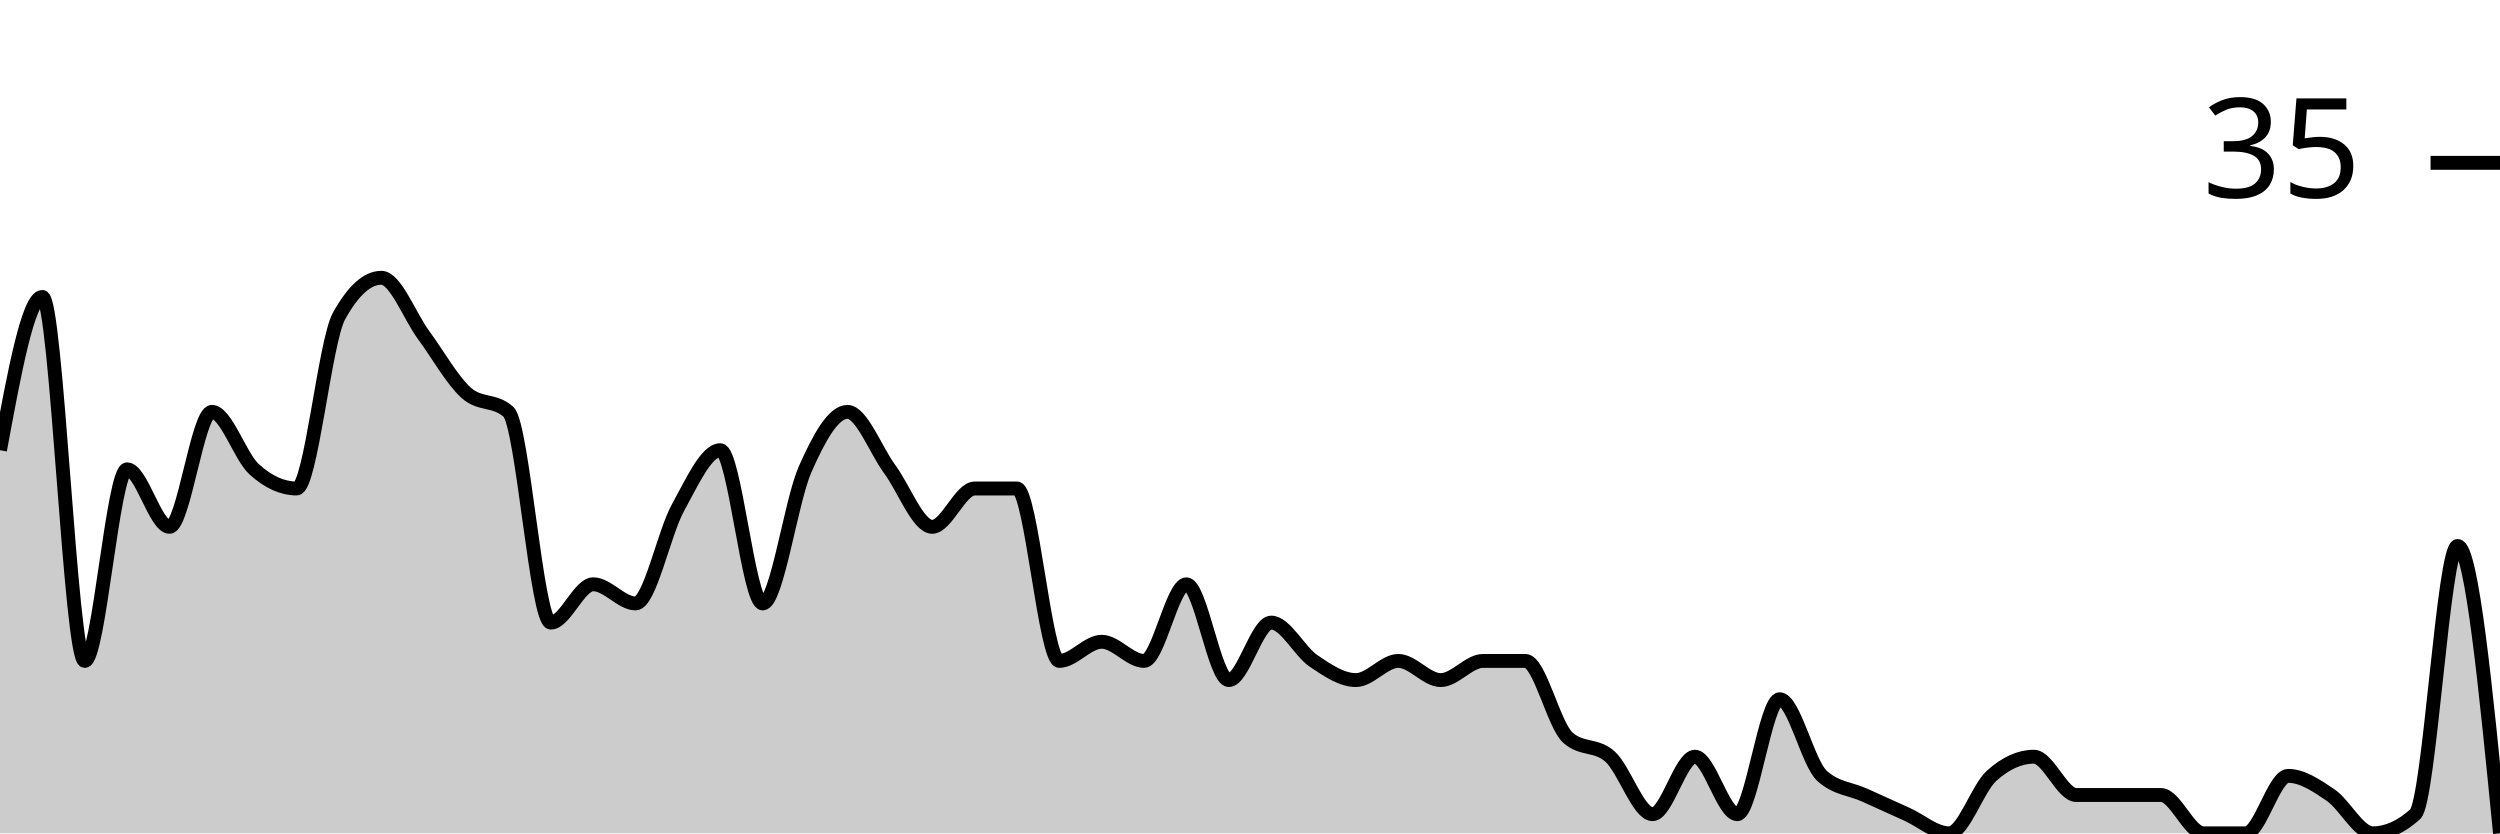
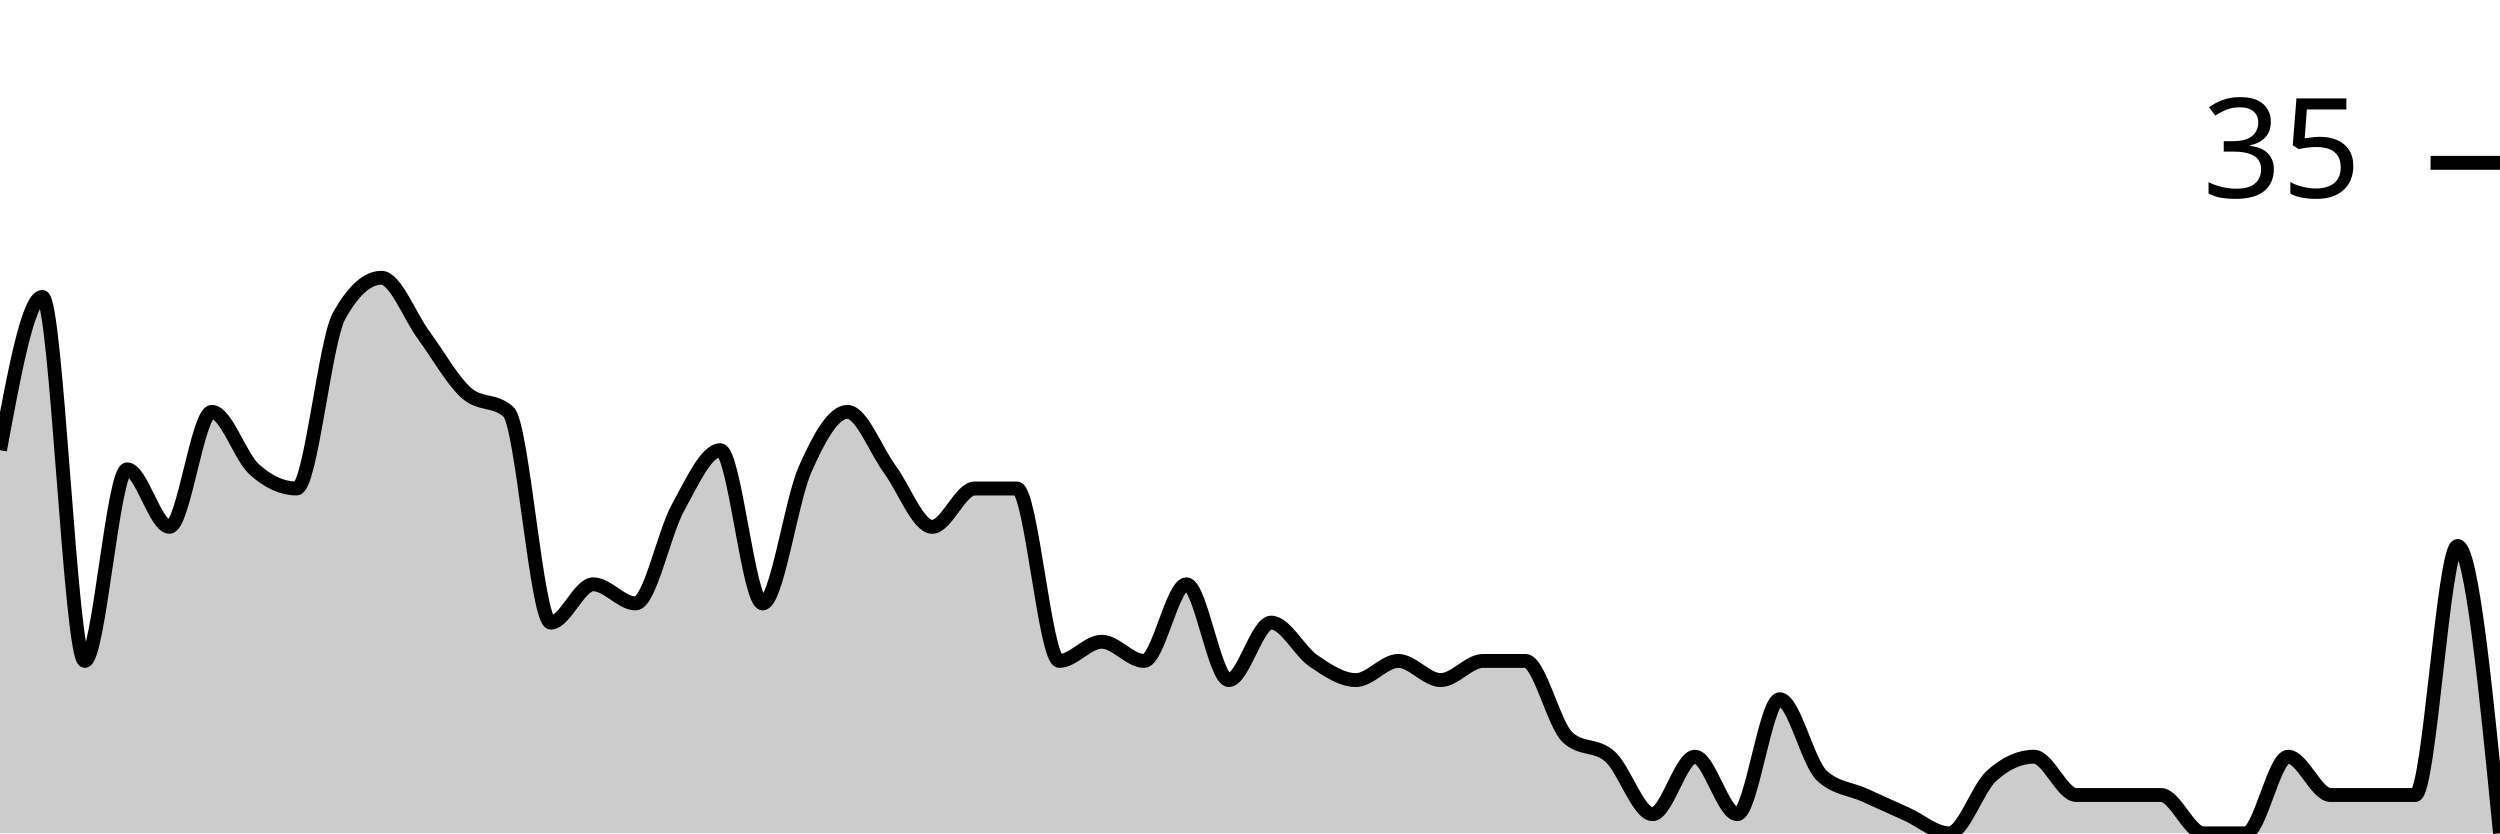
<svg xmlns="http://www.w3.org/2000/svg" viewBox="0 0 180 60">
  <g transform="translate(0,20)">
-     <path class="area" fill="rgba(0, 0, 0, 0.2)" d="M0,12.414C1.017,6.897,2.034,1.379,3.051,1.379C4.068,1.379,5.085,27.586,6.102,27.586C7.119,27.586,8.136,13.793,9.153,13.793C10.169,13.793,11.186,17.931,12.203,17.931C13.22,17.931,14.237,9.655,15.254,9.655C16.271,9.655,17.288,12.874,18.305,13.793C19.322,14.713,20.339,15.172,21.356,15.172C22.373,15.172,23.39,4.598,24.407,2.759C25.424,0.92,26.441,0,27.458,0C28.475,0,29.492,2.759,30.508,4.138C31.525,5.517,32.542,7.356,33.559,8.276C34.576,9.195,35.593,8.736,36.61,9.655C37.627,10.575,38.644,24.828,39.661,24.828C40.678,24.828,41.695,22.069,42.712,22.069C43.729,22.069,44.746,23.448,45.763,23.448C46.78,23.448,47.797,18.391,48.814,16.552C49.831,14.713,50.847,12.414,51.864,12.414C52.881,12.414,53.898,23.448,54.915,23.448C55.932,23.448,56.949,16.092,57.966,13.793C58.983,11.494,60,9.655,61.017,9.655C62.034,9.655,63.051,12.414,64.068,13.793C65.085,15.172,66.102,17.931,67.119,17.931C68.136,17.931,69.153,15.172,70.169,15.172C71.186,15.172,72.203,15.172,73.22,15.172C74.237,15.172,75.254,27.586,76.271,27.586C77.288,27.586,78.305,26.207,79.322,26.207C80.339,26.207,81.356,27.586,82.373,27.586C83.39,27.586,84.407,22.069,85.424,22.069C86.441,22.069,87.458,28.966,88.475,28.966C89.492,28.966,90.508,24.828,91.525,24.828C92.542,24.828,93.559,26.897,94.576,27.586C95.593,28.276,96.61,28.966,97.627,28.966C98.644,28.966,99.661,27.586,100.678,27.586C101.695,27.586,102.712,28.966,103.729,28.966C104.746,28.966,105.763,27.586,106.78,27.586C107.797,27.586,108.814,27.586,109.831,27.586C110.847,27.586,111.864,32.184,112.881,33.103C113.898,34.023,114.915,33.563,115.932,34.483C116.949,35.402,117.966,38.621,118.983,38.621C120,38.621,121.017,34.483,122.034,34.483C123.051,34.483,124.068,38.621,125.085,38.621C126.102,38.621,127.119,30.345,128.136,30.345C129.153,30.345,130.169,34.943,131.186,35.862C132.203,36.782,133.22,36.782,134.237,37.241C135.254,37.701,136.271,38.161,137.288,38.621C138.305,39.08,139.322,40,140.339,40C141.356,40,142.373,36.782,143.39,35.862C144.407,34.943,145.424,34.483,146.441,34.483C147.458,34.483,148.475,37.241,149.492,37.241C150.508,37.241,151.525,37.241,152.542,37.241C153.559,37.241,154.576,37.241,155.593,37.241C156.61,37.241,157.627,40,158.644,40C159.661,40,160.678,40,161.695,40C162.712,40,163.729,35.862,164.746,35.862C165.763,35.862,166.78,36.552,167.797,37.241C168.814,37.931,169.831,40,170.847,40C171.864,40,172.881,39.54,173.898,38.621C174.915,37.701,175.932,19.31,176.949,19.31C177.966,19.31,178.983,29.655,180,40L180,40C178.983,40,177.966,40,176.949,40C175.932,40,174.915,40,173.898,40C172.881,40,171.864,40,170.847,40C169.831,40,168.814,40,167.797,40C166.78,40,165.763,40,164.746,40C163.729,40,162.712,40,161.695,40C160.678,40,159.661,40,158.644,40C157.627,40,156.61,40,155.593,40C154.576,40,153.559,40,152.542,40C151.525,40,150.508,40,149.492,40C148.475,40,147.458,40,146.441,40C145.424,40,144.407,40,143.39,40C142.373,40,141.356,40,140.339,40C139.322,40,138.305,40,137.288,40C136.271,40,135.254,40,134.237,40C133.22,40,132.203,40,131.186,40C130.169,40,129.153,40,128.136,40C127.119,40,126.102,40,125.085,40C124.068,40,123.051,40,122.034,40C121.017,40,120,40,118.983,40C117.966,40,116.949,40,115.932,40C114.915,40,113.898,40,112.881,40C111.864,40,110.847,40,109.831,40C108.814,40,107.797,40,106.78,40C105.763,40,104.746,40,103.729,40C102.712,40,101.695,40,100.678,40C99.661,40,98.644,40,97.627,40C96.61,40,95.593,40,94.576,40C93.559,40,92.542,40,91.525,40C90.508,40,89.492,40,88.475,40C87.458,40,86.441,40,85.424,40C84.407,40,83.39,40,82.373,40C81.356,40,80.339,40,79.322,40C78.305,40,77.288,40,76.271,40C75.254,40,74.237,40,73.22,40C72.203,40,71.186,40,70.169,40C69.153,40,68.136,40,67.119,40C66.102,40,65.085,40,64.068,40C63.051,40,62.034,40,61.017,40C60,40,58.983,40,57.966,40C56.949,40,55.932,40,54.915,40C53.898,40,52.881,40,51.864,40C50.847,40,49.831,40,48.814,40C47.797,40,46.78,40,45.763,40C44.746,40,43.729,40,42.712,40C41.695,40,40.678,40,39.661,40C38.644,40,37.627,40,36.61,40C35.593,40,34.576,40,33.559,40C32.542,40,31.525,40,30.508,40C29.492,40,28.475,40,27.458,40C26.441,40,25.424,40,24.407,40C23.39,40,22.373,40,21.356,40C20.339,40,19.322,40,18.305,40C17.288,40,16.271,40,15.254,40C14.237,40,13.22,40,12.203,40C11.186,40,10.169,40,9.153,40C8.136,40,7.119,40,6.102,40C5.085,40,4.068,40,3.051,40C2.034,40,1.017,40,0,40Z" />
-     <path class="line" stroke="black" fill="none" d="M0,12.414C1.017,6.897,2.034,1.379,3.051,1.379C4.068,1.379,5.085,27.586,6.102,27.586C7.119,27.586,8.136,13.793,9.153,13.793C10.169,13.793,11.186,17.931,12.203,17.931C13.22,17.931,14.237,9.655,15.254,9.655C16.271,9.655,17.288,12.874,18.305,13.793C19.322,14.713,20.339,15.172,21.356,15.172C22.373,15.172,23.39,4.598,24.407,2.759C25.424,0.92,26.441,0,27.458,0C28.475,0,29.492,2.759,30.508,4.138C31.525,5.517,32.542,7.356,33.559,8.276C34.576,9.195,35.593,8.736,36.61,9.655C37.627,10.575,38.644,24.828,39.661,24.828C40.678,24.828,41.695,22.069,42.712,22.069C43.729,22.069,44.746,23.448,45.763,23.448C46.78,23.448,47.797,18.391,48.814,16.552C49.831,14.713,50.847,12.414,51.864,12.414C52.881,12.414,53.898,23.448,54.915,23.448C55.932,23.448,56.949,16.092,57.966,13.793C58.983,11.494,60,9.655,61.017,9.655C62.034,9.655,63.051,12.414,64.068,13.793C65.085,15.172,66.102,17.931,67.119,17.931C68.136,17.931,69.153,15.172,70.169,15.172C71.186,15.172,72.203,15.172,73.22,15.172C74.237,15.172,75.254,27.586,76.271,27.586C77.288,27.586,78.305,26.207,79.322,26.207C80.339,26.207,81.356,27.586,82.373,27.586C83.39,27.586,84.407,22.069,85.424,22.069C86.441,22.069,87.458,28.966,88.475,28.966C89.492,28.966,90.508,24.828,91.525,24.828C92.542,24.828,93.559,26.897,94.576,27.586C95.593,28.276,96.61,28.966,97.627,28.966C98.644,28.966,99.661,27.586,100.678,27.586C101.695,27.586,102.712,28.966,103.729,28.966C104.746,28.966,105.763,27.586,106.78,27.586C107.797,27.586,108.814,27.586,109.831,27.586C110.847,27.586,111.864,32.184,112.881,33.103C113.898,34.023,114.915,33.563,115.932,34.483C116.949,35.402,117.966,38.621,118.983,38.621C120,38.621,121.017,34.483,122.034,34.483C123.051,34.483,124.068,38.621,125.085,38.621C126.102,38.621,127.119,30.345,128.136,30.345C129.153,30.345,130.169,34.943,131.186,35.862C132.203,36.782,133.22,36.782,134.237,37.241C135.254,37.701,136.271,38.161,137.288,38.621C138.305,39.08,139.322,40,140.339,40C141.356,40,142.373,36.782,143.39,35.862C144.407,34.943,145.424,34.483,146.441,34.483C147.458,34.483,148.475,37.241,149.492,37.241C150.508,37.241,151.525,37.241,152.542,37.241C153.559,37.241,154.576,37.241,155.593,37.241C156.61,37.241,157.627,40,158.644,40C159.661,40,160.678,40,161.695,40C162.712,40,163.729,35.862,164.746,35.862C165.763,35.862,166.78,36.552,167.797,37.241C168.814,37.931,169.831,40,170.847,40C171.864,40,172.881,39.54,173.898,38.621C174.915,37.701,175.932,19.31,176.949,19.31C177.966,19.31,178.983,29.655,180,40" />
+     <path class="area" fill="rgba(0, 0, 0, 0.2)" d="M0,12.414C1.017,6.897,2.034,1.379,3.051,1.379C4.068,1.379,5.085,27.586,6.102,27.586C7.119,27.586,8.136,13.793,9.153,13.793C10.169,13.793,11.186,17.931,12.203,17.931C13.22,17.931,14.237,9.655,15.254,9.655C16.271,9.655,17.288,12.874,18.305,13.793C19.322,14.713,20.339,15.172,21.356,15.172C22.373,15.172,23.39,4.598,24.407,2.759C25.424,0.92,26.441,0,27.458,0C28.475,0,29.492,2.759,30.508,4.138C31.525,5.517,32.542,7.356,33.559,8.276C34.576,9.195,35.593,8.736,36.61,9.655C37.627,10.575,38.644,24.828,39.661,24.828C40.678,24.828,41.695,22.069,42.712,22.069C43.729,22.069,44.746,23.448,45.763,23.448C46.78,23.448,47.797,18.391,48.814,16.552C49.831,14.713,50.847,12.414,51.864,12.414C52.881,12.414,53.898,23.448,54.915,23.448C55.932,23.448,56.949,16.092,57.966,13.793C58.983,11.494,60,9.655,61.017,9.655C62.034,9.655,63.051,12.414,64.068,13.793C65.085,15.172,66.102,17.931,67.119,17.931C68.136,17.931,69.153,15.172,70.169,15.172C71.186,15.172,72.203,15.172,73.22,15.172C74.237,15.172,75.254,27.586,76.271,27.586C77.288,27.586,78.305,26.207,79.322,26.207C80.339,26.207,81.356,27.586,82.373,27.586C83.39,27.586,84.407,22.069,85.424,22.069C86.441,22.069,87.458,28.966,88.475,28.966C89.492,28.966,90.508,24.828,91.525,24.828C92.542,24.828,93.559,26.897,94.576,27.586C95.593,28.276,96.61,28.966,97.627,28.966C98.644,28.966,99.661,27.586,100.678,27.586C101.695,27.586,102.712,28.966,103.729,28.966C104.746,28.966,105.763,27.586,106.78,27.586C107.797,27.586,108.814,27.586,109.831,27.586C110.847,27.586,111.864,32.184,112.881,33.103C113.898,34.023,114.915,33.563,115.932,34.483C116.949,35.402,117.966,38.621,118.983,38.621C120,38.621,121.017,34.483,122.034,34.483C123.051,34.483,124.068,38.621,125.085,38.621C126.102,38.621,127.119,30.345,128.136,30.345C129.153,30.345,130.169,34.943,131.186,35.862C132.203,36.782,133.22,36.782,134.237,37.241C135.254,37.701,136.271,38.161,137.288,38.621C138.305,39.08,139.322,40,140.339,40C141.356,40,142.373,36.782,143.39,35.862C144.407,34.943,145.424,34.483,146.441,34.483C147.458,34.483,148.475,37.241,149.492,37.241C150.508,37.241,151.525,37.241,152.542,37.241C153.559,37.241,154.576,37.241,155.593,37.241C156.61,37.241,157.627,40,158.644,40C159.661,40,160.678,40,161.695,40C162.712,40,163.729,34.483,164.746,34.483C165.763,34.483,166.78,37.241,167.797,37.241C168.814,37.241,169.831,37.241,170.847,37.241C171.864,37.241,172.881,37.241,173.898,37.241C174.915,37.241,175.932,19.31,176.949,19.31C177.966,19.31,178.983,29.655,180,40L180,40C178.983,40,177.966,40,176.949,40C175.932,40,174.915,40,173.898,40C172.881,40,171.864,40,170.847,40C169.831,40,168.814,40,167.797,40C166.78,40,165.763,40,164.746,40C163.729,40,162.712,40,161.695,40C160.678,40,159.661,40,158.644,40C157.627,40,156.61,40,155.593,40C154.576,40,153.559,40,152.542,40C151.525,40,150.508,40,149.492,40C148.475,40,147.458,40,146.441,40C145.424,40,144.407,40,143.39,40C142.373,40,141.356,40,140.339,40C139.322,40,138.305,40,137.288,40C136.271,40,135.254,40,134.237,40C133.22,40,132.203,40,131.186,40C130.169,40,129.153,40,128.136,40C127.119,40,126.102,40,125.085,40C124.068,40,123.051,40,122.034,40C121.017,40,120,40,118.983,40C117.966,40,116.949,40,115.932,40C114.915,40,113.898,40,112.881,40C111.864,40,110.847,40,109.831,40C108.814,40,107.797,40,106.78,40C105.763,40,104.746,40,103.729,40C102.712,40,101.695,40,100.678,40C99.661,40,98.644,40,97.627,40C96.61,40,95.593,40,94.576,40C93.559,40,92.542,40,91.525,40C90.508,40,89.492,40,88.475,40C87.458,40,86.441,40,85.424,40C84.407,40,83.39,40,82.373,40C81.356,40,80.339,40,79.322,40C78.305,40,77.288,40,76.271,40C75.254,40,74.237,40,73.22,40C72.203,40,71.186,40,70.169,40C69.153,40,68.136,40,67.119,40C66.102,40,65.085,40,64.068,40C63.051,40,62.034,40,61.017,40C60,40,58.983,40,57.966,40C56.949,40,55.932,40,54.915,40C53.898,40,52.881,40,51.864,40C50.847,40,49.831,40,48.814,40C47.797,40,46.78,40,45.763,40C44.746,40,43.729,40,42.712,40C41.695,40,40.678,40,39.661,40C38.644,40,37.627,40,36.61,40C35.593,40,34.576,40,33.559,40C32.542,40,31.525,40,30.508,40C29.492,40,28.475,40,27.458,40C26.441,40,25.424,40,24.407,40C23.39,40,22.373,40,21.356,40C20.339,40,19.322,40,18.305,40C17.288,40,16.271,40,15.254,40C14.237,40,13.22,40,12.203,40C11.186,40,10.169,40,9.153,40C8.136,40,7.119,40,6.102,40C5.085,40,4.068,40,3.051,40C2.034,40,1.017,40,0,40Z" />
+     <path class="line" stroke="black" fill="none" d="M0,12.414C1.017,6.897,2.034,1.379,3.051,1.379C4.068,1.379,5.085,27.586,6.102,27.586C7.119,27.586,8.136,13.793,9.153,13.793C10.169,13.793,11.186,17.931,12.203,17.931C13.22,17.931,14.237,9.655,15.254,9.655C16.271,9.655,17.288,12.874,18.305,13.793C19.322,14.713,20.339,15.172,21.356,15.172C22.373,15.172,23.39,4.598,24.407,2.759C25.424,0.92,26.441,0,27.458,0C28.475,0,29.492,2.759,30.508,4.138C31.525,5.517,32.542,7.356,33.559,8.276C34.576,9.195,35.593,8.736,36.61,9.655C37.627,10.575,38.644,24.828,39.661,24.828C40.678,24.828,41.695,22.069,42.712,22.069C43.729,22.069,44.746,23.448,45.763,23.448C46.78,23.448,47.797,18.391,48.814,16.552C49.831,14.713,50.847,12.414,51.864,12.414C52.881,12.414,53.898,23.448,54.915,23.448C55.932,23.448,56.949,16.092,57.966,13.793C58.983,11.494,60,9.655,61.017,9.655C62.034,9.655,63.051,12.414,64.068,13.793C65.085,15.172,66.102,17.931,67.119,17.931C68.136,17.931,69.153,15.172,70.169,15.172C71.186,15.172,72.203,15.172,73.22,15.172C74.237,15.172,75.254,27.586,76.271,27.586C77.288,27.586,78.305,26.207,79.322,26.207C80.339,26.207,81.356,27.586,82.373,27.586C83.39,27.586,84.407,22.069,85.424,22.069C86.441,22.069,87.458,28.966,88.475,28.966C89.492,28.966,90.508,24.828,91.525,24.828C92.542,24.828,93.559,26.897,94.576,27.586C95.593,28.276,96.61,28.966,97.627,28.966C98.644,28.966,99.661,27.586,100.678,27.586C101.695,27.586,102.712,28.966,103.729,28.966C104.746,28.966,105.763,27.586,106.78,27.586C107.797,27.586,108.814,27.586,109.831,27.586C110.847,27.586,111.864,32.184,112.881,33.103C113.898,34.023,114.915,33.563,115.932,34.483C116.949,35.402,117.966,38.621,118.983,38.621C120,38.621,121.017,34.483,122.034,34.483C123.051,34.483,124.068,38.621,125.085,38.621C126.102,38.621,127.119,30.345,128.136,30.345C129.153,30.345,130.169,34.943,131.186,35.862C132.203,36.782,133.22,36.782,134.237,37.241C135.254,37.701,136.271,38.161,137.288,38.621C138.305,39.08,139.322,40,140.339,40C141.356,40,142.373,36.782,143.39,35.862C144.407,34.943,145.424,34.483,146.441,34.483C147.458,34.483,148.475,37.241,149.492,37.241C150.508,37.241,151.525,37.241,152.542,37.241C153.559,37.241,154.576,37.241,155.593,37.241C156.61,37.241,157.627,40,158.644,40C159.661,40,160.678,40,161.695,40C162.712,40,163.729,34.483,164.746,34.483C165.763,34.483,166.78,37.241,167.797,37.241C168.814,37.241,169.831,37.241,170.847,37.241C171.864,37.241,172.881,37.241,173.898,37.241C174.915,37.241,175.932,19.31,176.949,19.31C177.966,19.31,178.983,29.655,180,40" />
    <path class="axis-ceiling" stroke-width="1" stroke="black" fill="none" d="M175,-8.276L180,-8.276" />
    <text class="axis-ceiling-label" font-family="sans-serif" text-anchor="end" font-size="10px" x="170" y="-5.776">35</text>
  </g>
</svg>
